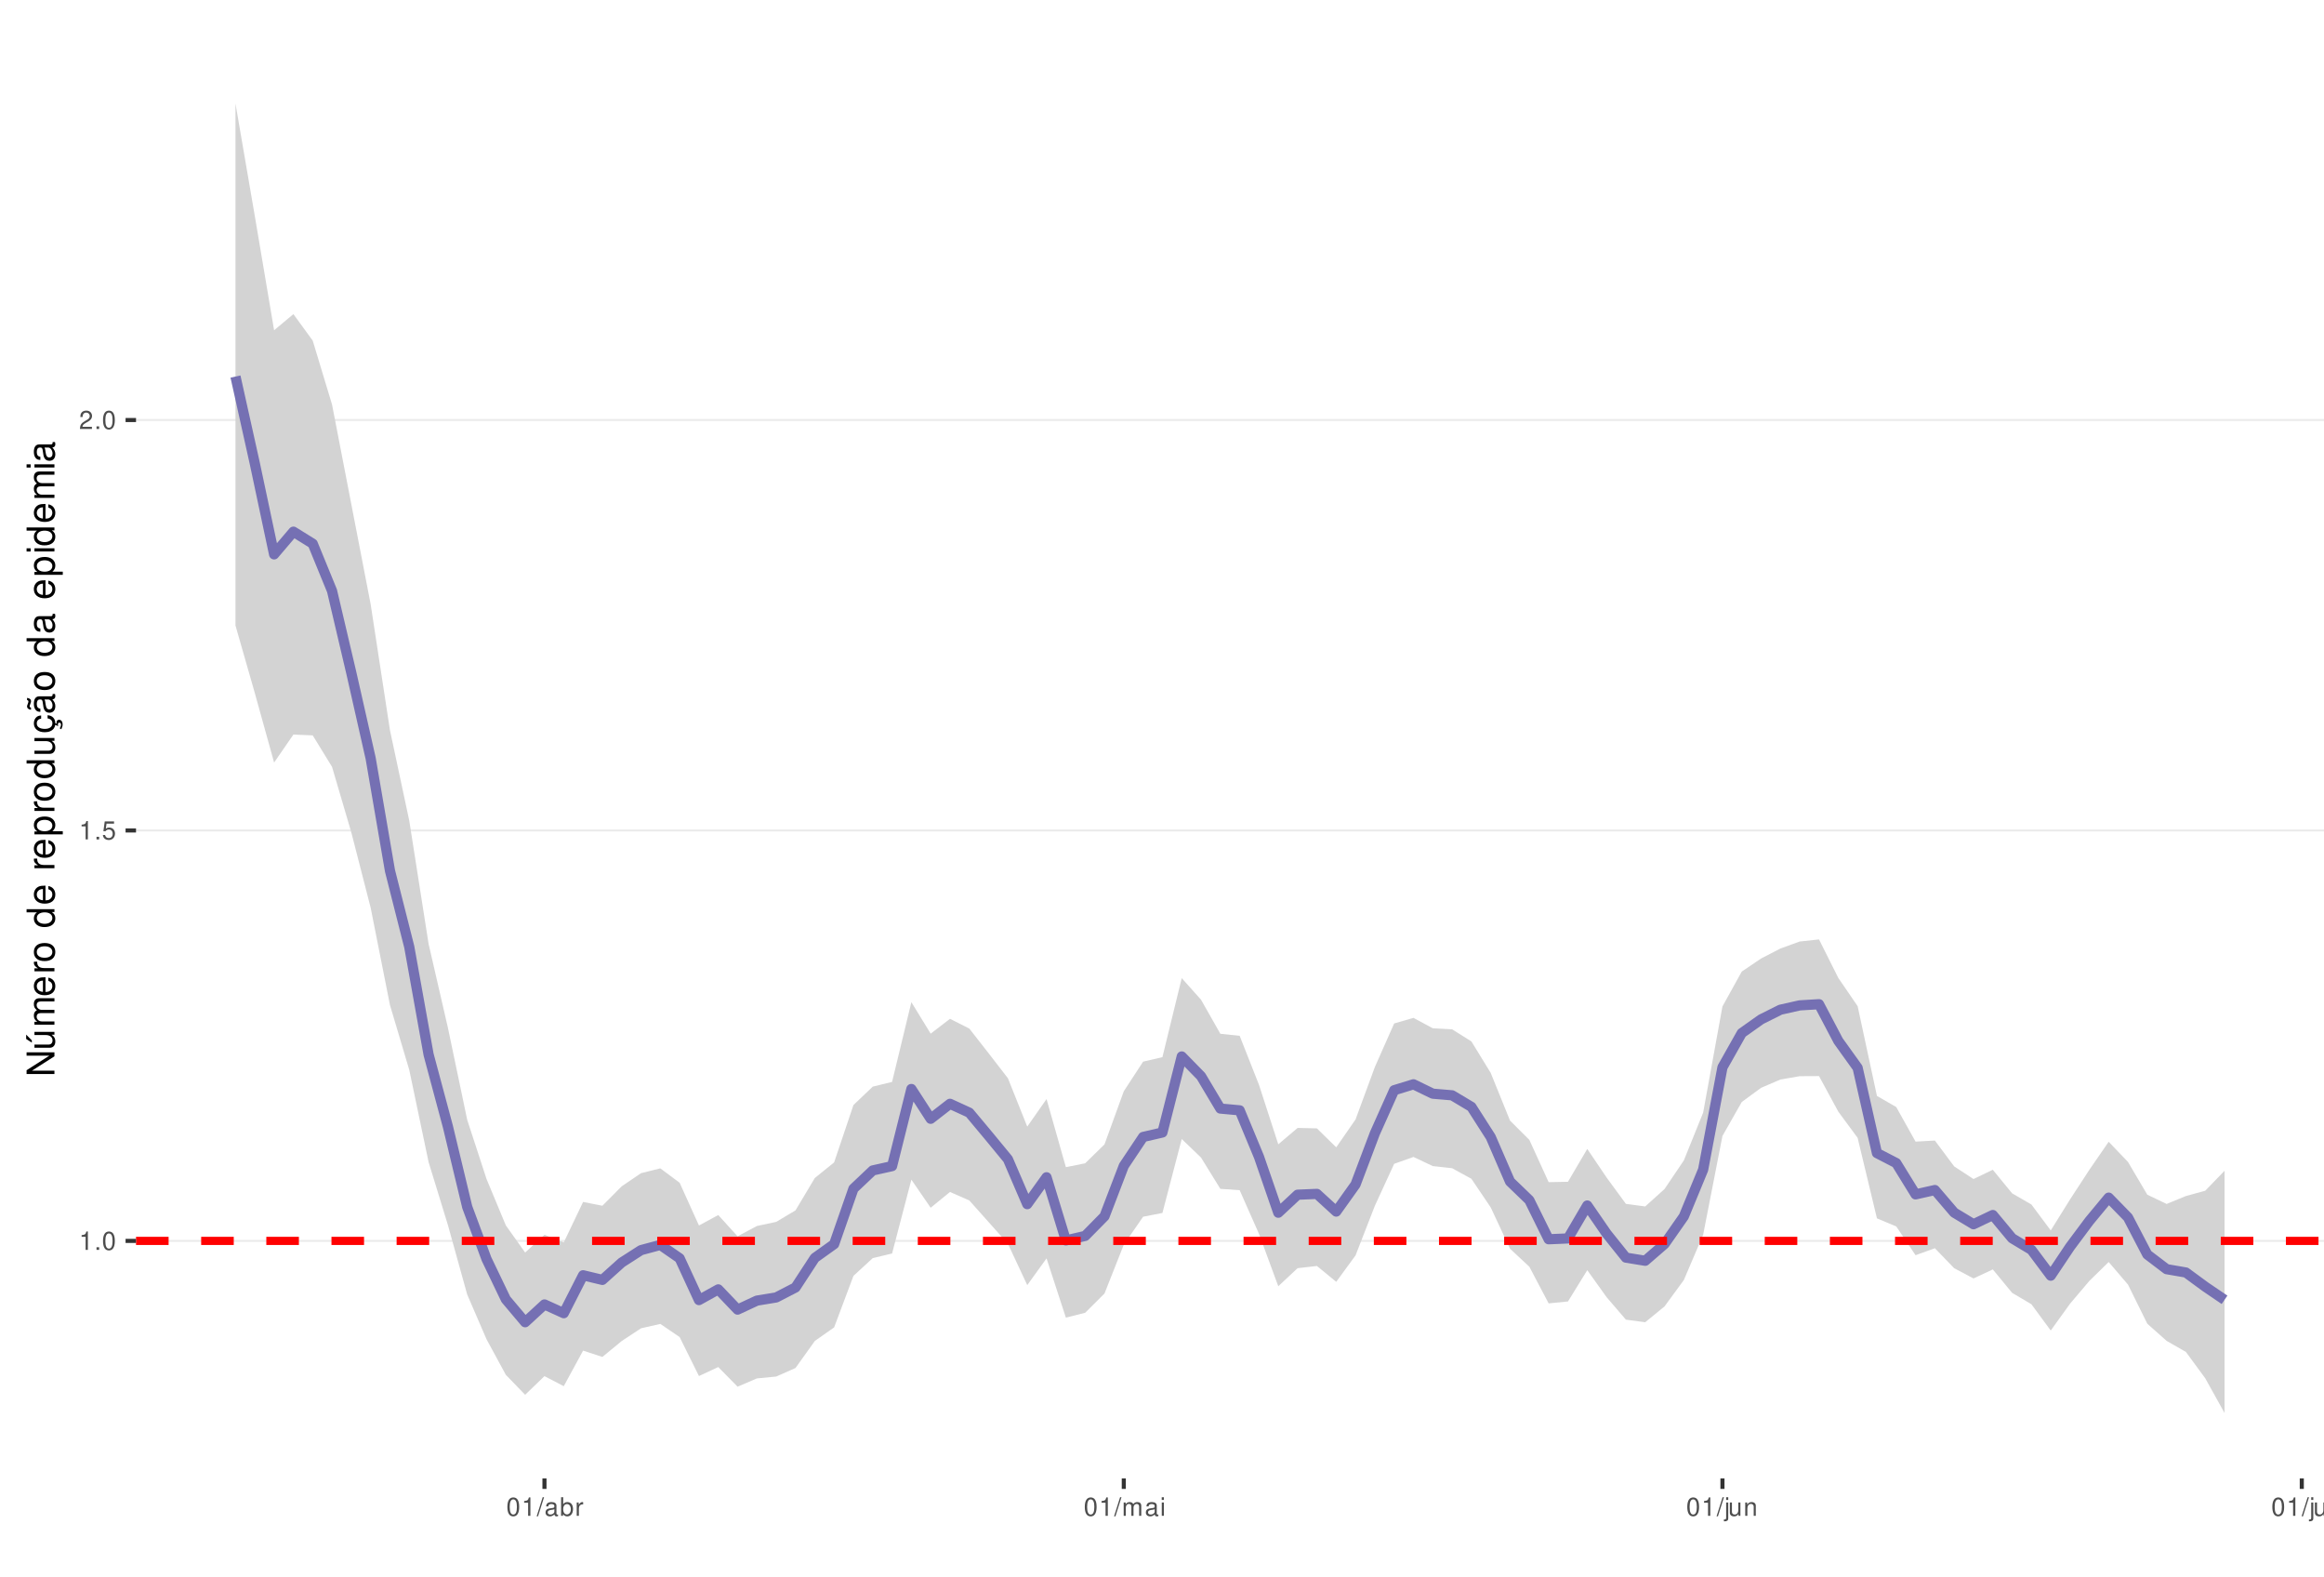
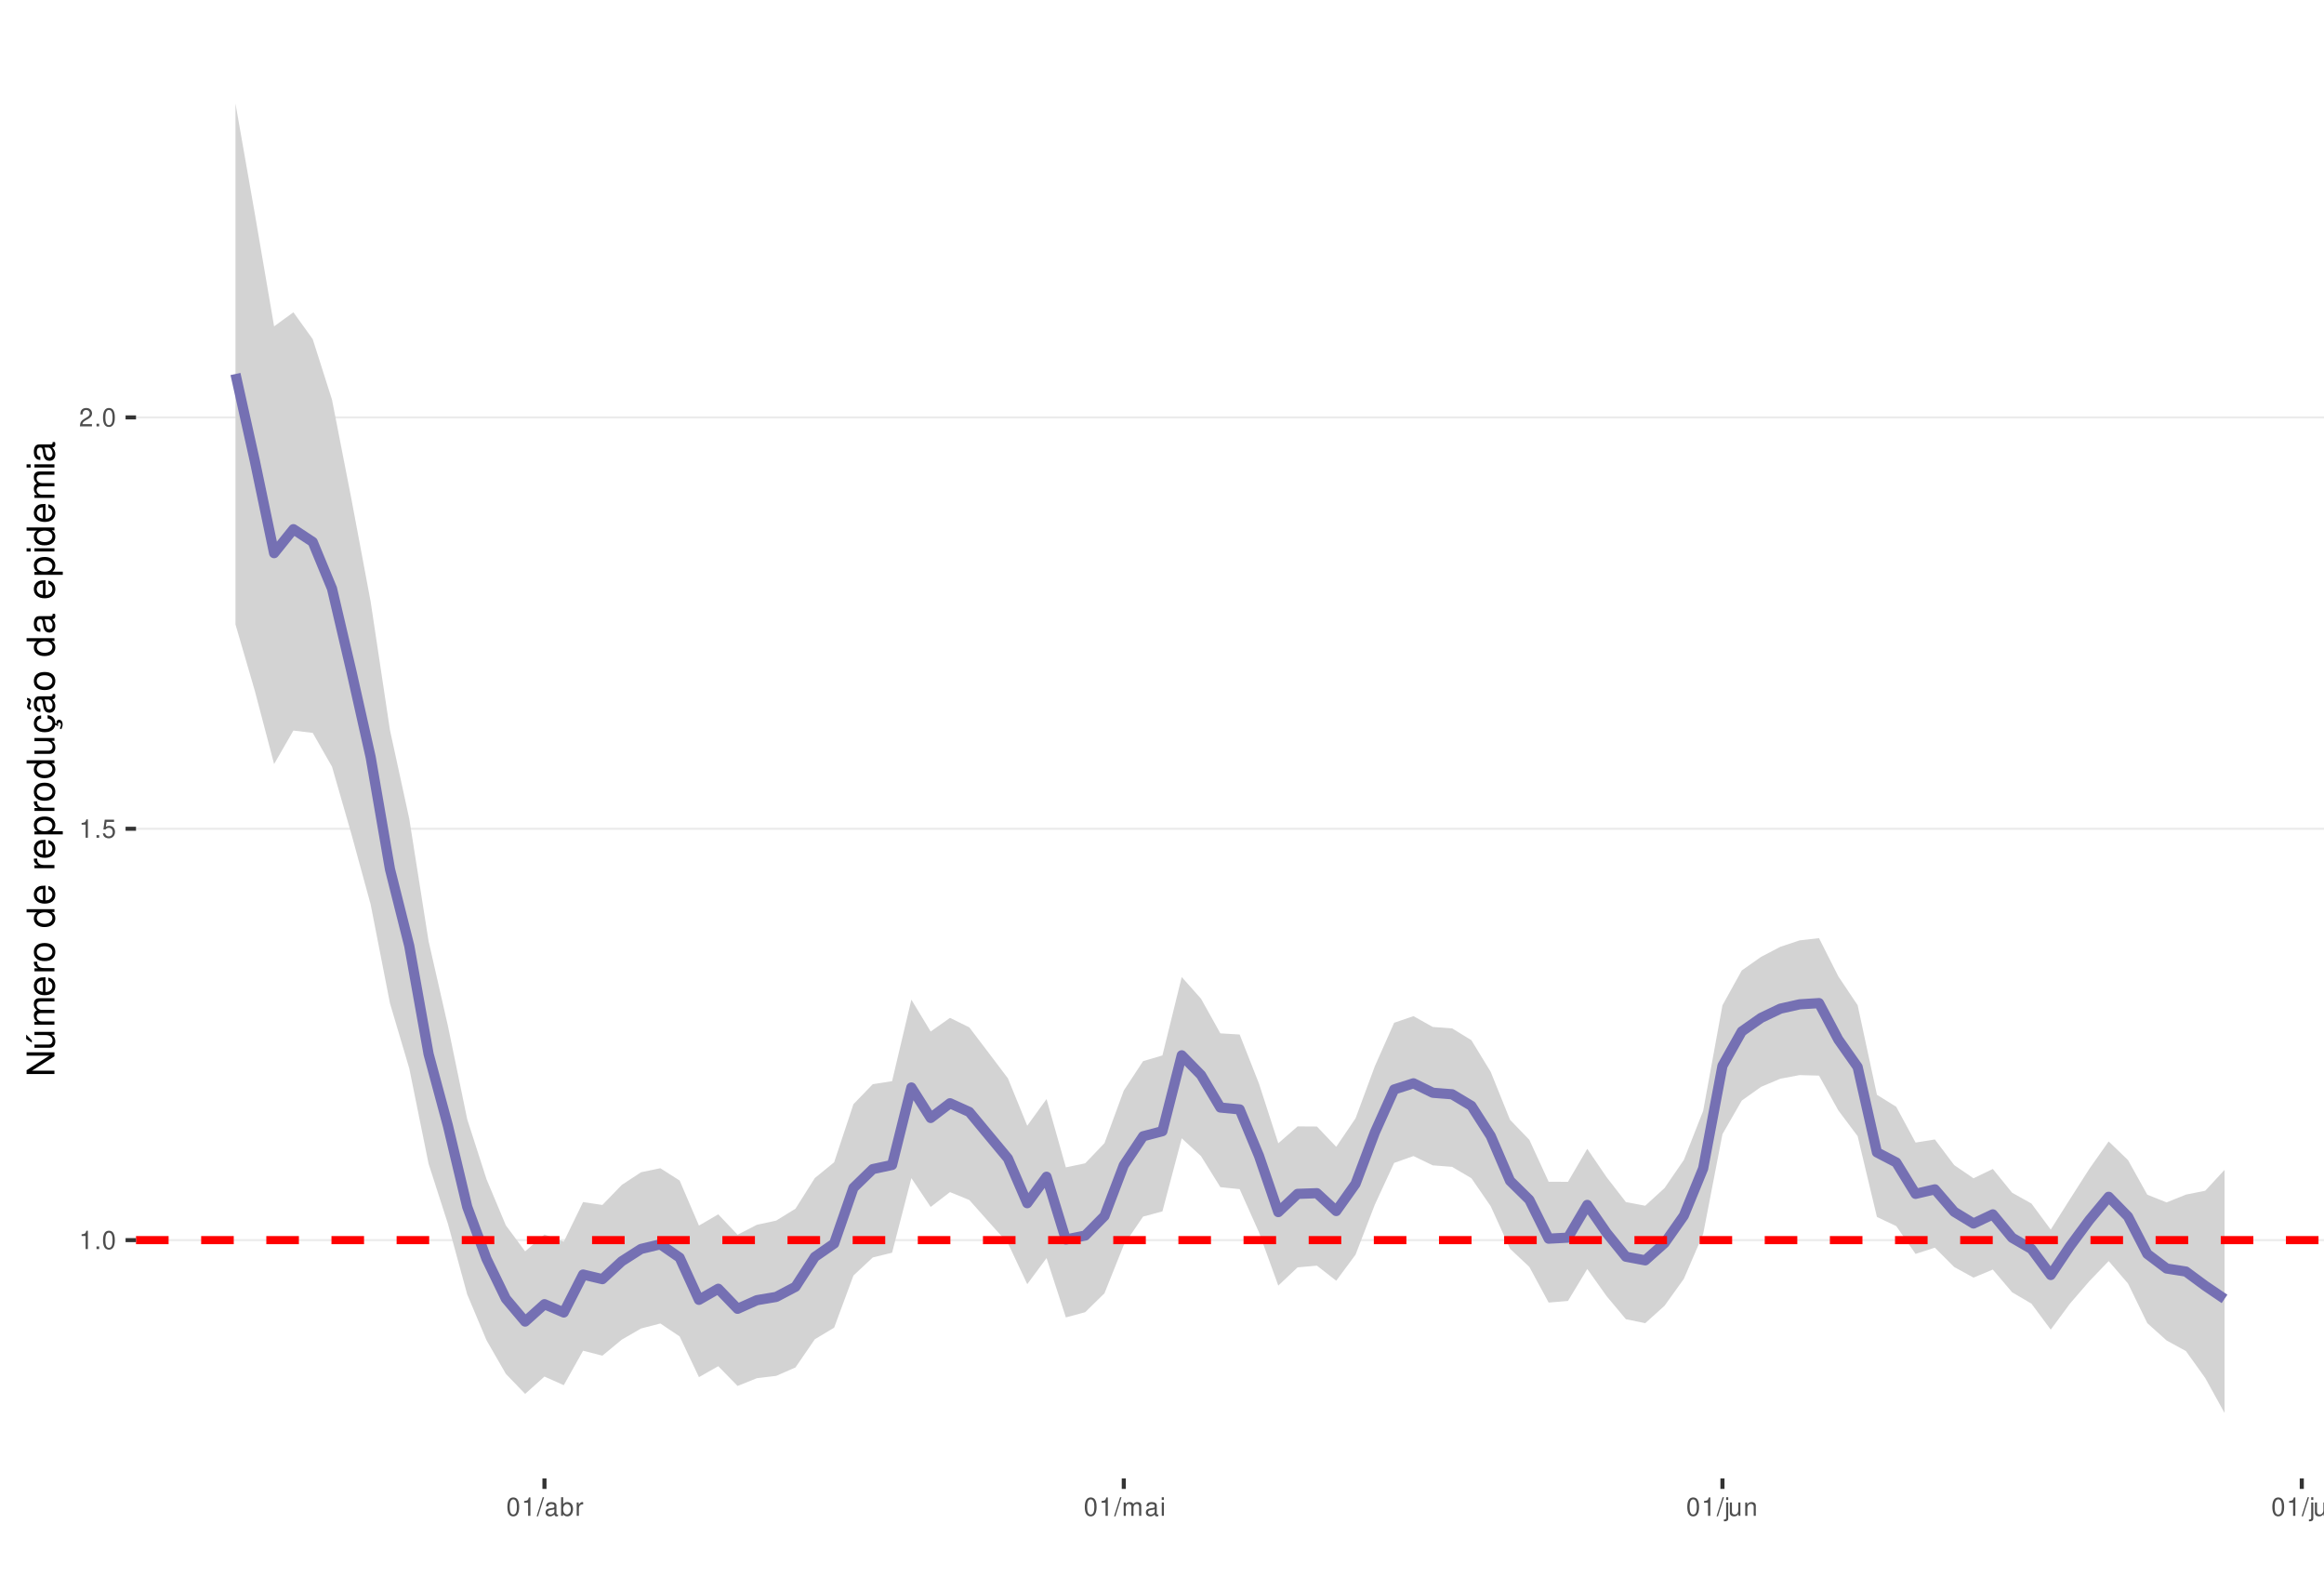
<svg xmlns="http://www.w3.org/2000/svg" xmlns:xlink="http://www.w3.org/1999/xlink" width="609pt" height="413pt" viewBox="0 0 609 413" version="1.1">
  <defs>
    <g>
      <symbol overflow="visible" id="glyph0-0">
        <path style="stroke:none;" d="" />
      </symbol>
      <symbol overflow="visible" id="glyph0-1">
        <path style="stroke:none;" d="M 1.719 -3.422 L 1.719 0 L 2.312 0 L 2.312 -4.812 L 1.922 -4.812 C 1.719 -4.078 1.578 -3.969 0.672 -3.859 L 0.672 -3.422 Z M 1.719 -3.422 " />
      </symbol>
      <symbol overflow="visible" id="glyph0-2">
        <path style="stroke:none;" d="M 1.266 -0.688 L 0.578 -0.688 L 0.578 0 L 1.266 0 Z M 1.266 -0.688 " />
      </symbol>
      <symbol overflow="visible" id="glyph0-3">
        <path style="stroke:none;" d="M 1.828 -4.812 C 1.391 -4.812 0.984 -4.609 0.75 -4.281 C 0.438 -3.859 0.281 -3.219 0.281 -2.328 C 0.281 -0.703 0.812 0.156 1.828 0.156 C 2.828 0.156 3.375 -0.703 3.375 -2.297 C 3.375 -3.219 3.234 -3.844 2.922 -4.281 C 2.672 -4.625 2.281 -4.812 1.828 -4.812 Z M 1.828 -4.297 C 2.469 -4.297 2.781 -3.641 2.781 -2.344 C 2.781 -0.969 2.469 -0.328 1.812 -0.328 C 1.203 -0.328 0.891 -1 0.891 -2.328 C 0.891 -3.641 1.203 -4.297 1.828 -4.297 Z M 1.828 -4.297 " />
      </symbol>
      <symbol overflow="visible" id="glyph0-4">
        <path style="stroke:none;" d="M 3.172 -4.719 L 0.734 -4.719 L 0.375 -2.156 L 0.922 -2.156 C 1.188 -2.469 1.422 -2.594 1.797 -2.594 C 2.422 -2.594 2.812 -2.156 2.812 -1.453 C 2.812 -0.781 2.422 -0.359 1.781 -0.359 C 1.266 -0.359 0.953 -0.625 0.812 -1.156 L 0.234 -1.156 C 0.312 -0.766 0.375 -0.578 0.516 -0.406 C 0.781 -0.047 1.266 0.156 1.797 0.156 C 2.75 0.156 3.422 -0.547 3.422 -1.531 C 3.422 -2.469 2.797 -3.109 1.891 -3.109 C 1.562 -3.109 1.297 -3.016 1.016 -2.828 L 1.203 -4.141 L 3.172 -4.141 Z M 3.172 -4.719 " />
      </symbol>
      <symbol overflow="visible" id="glyph0-5">
        <path style="stroke:none;" d="M 3.375 -0.578 L 0.891 -0.578 C 0.938 -0.984 1.156 -1.234 1.734 -1.578 L 2.406 -1.953 C 3.062 -2.328 3.406 -2.812 3.406 -3.406 C 3.406 -3.812 3.234 -4.188 2.969 -4.438 C 2.688 -4.688 2.344 -4.812 1.891 -4.812 C 1.297 -4.812 0.844 -4.594 0.578 -4.188 C 0.422 -3.938 0.344 -3.641 0.328 -3.141 L 0.922 -3.141 C 0.938 -3.469 0.984 -3.672 1.062 -3.828 C 1.219 -4.125 1.516 -4.297 1.875 -4.297 C 2.406 -4.297 2.797 -3.906 2.797 -3.391 C 2.797 -3.016 2.578 -2.672 2.156 -2.438 L 1.547 -2.078 C 0.562 -1.516 0.281 -1.062 0.219 0 L 3.375 0 Z M 3.375 -0.578 " />
      </symbol>
      <symbol overflow="visible" id="glyph0-6">
        <path style="stroke:none;" d="M 1.531 -4.859 L -0.047 0.141 L 0.312 0.141 L 1.891 -4.859 Z M 1.531 -4.859 " />
      </symbol>
      <symbol overflow="visible" id="glyph0-7">
        <path style="stroke:none;" d="M 3.562 -0.328 C 3.5 -0.312 3.469 -0.312 3.438 -0.312 C 3.25 -0.312 3.141 -0.406 3.141 -0.578 L 3.141 -2.641 C 3.141 -3.25 2.688 -3.594 1.828 -3.594 C 1.312 -3.594 0.906 -3.438 0.672 -3.188 C 0.516 -3 0.453 -2.797 0.438 -2.453 L 0.984 -2.453 C 1.031 -2.875 1.297 -3.078 1.812 -3.078 C 2.312 -3.078 2.594 -2.891 2.594 -2.562 L 2.594 -2.406 C 2.578 -2.172 2.469 -2.078 2.016 -2.031 C 1.219 -1.922 1.109 -1.891 0.891 -1.812 C 0.484 -1.641 0.281 -1.328 0.281 -0.875 C 0.281 -0.25 0.719 0.156 1.422 0.156 C 1.859 0.156 2.219 0 2.609 -0.359 C 2.656 0 2.828 0.156 3.188 0.156 C 3.297 0.156 3.375 0.141 3.562 0.094 Z M 2.594 -1.094 C 2.594 -0.906 2.531 -0.797 2.375 -0.641 C 2.141 -0.438 1.875 -0.328 1.547 -0.328 C 1.109 -0.328 0.859 -0.547 0.859 -0.891 C 0.859 -1.266 1.094 -1.438 1.703 -1.531 C 2.297 -1.609 2.406 -1.641 2.594 -1.719 Z M 2.594 -1.094 " />
      </symbol>
      <symbol overflow="visible" id="glyph0-8">
        <path style="stroke:none;" d="M 0.359 -4.859 L 0.359 0 L 0.859 0 L 0.859 -0.453 C 1.125 -0.047 1.484 0.156 1.969 0.156 C 2.875 0.156 3.484 -0.594 3.484 -1.75 C 3.484 -2.891 2.922 -3.594 1.984 -3.594 C 1.516 -3.594 1.172 -3.406 0.906 -3.016 L 0.906 -4.859 Z M 1.891 -3.062 C 2.5 -3.062 2.906 -2.531 2.906 -1.703 C 2.906 -0.906 2.484 -0.359 1.891 -0.359 C 1.297 -0.359 0.906 -0.906 0.906 -1.719 C 0.906 -2.531 1.297 -3.062 1.891 -3.062 Z M 1.891 -3.062 " />
      </symbol>
      <symbol overflow="visible" id="glyph0-9">
        <path style="stroke:none;" d="M 0.453 -3.484 L 0.453 0 L 1.016 0 L 1.016 -1.812 C 1.031 -2.656 1.375 -3.016 2.141 -3 L 2.141 -3.562 C 2.047 -3.578 1.984 -3.594 1.922 -3.594 C 1.562 -3.594 1.297 -3.375 0.969 -2.859 L 0.969 -3.484 Z M 0.453 -3.484 " />
      </symbol>
      <symbol overflow="visible" id="glyph0-10">
        <path style="stroke:none;" d="M 0.469 -3.484 L 0.469 0 L 1.031 0 L 1.031 -2.188 C 1.031 -2.703 1.391 -3.109 1.844 -3.109 C 2.25 -3.109 2.484 -2.844 2.484 -2.406 L 2.484 0 L 3.047 0 L 3.047 -2.188 C 3.047 -2.703 3.422 -3.109 3.875 -3.109 C 4.266 -3.109 4.516 -2.844 4.516 -2.406 L 4.516 0 L 5.078 0 L 5.078 -2.609 C 5.078 -3.234 4.719 -3.594 4.062 -3.594 C 3.594 -3.594 3.312 -3.453 2.984 -3.062 C 2.781 -3.422 2.5 -3.594 2.047 -3.594 C 1.578 -3.594 1.266 -3.422 0.984 -3 L 0.984 -3.484 Z M 0.469 -3.484 " />
      </symbol>
      <symbol overflow="visible" id="glyph0-11">
        <path style="stroke:none;" d="M 1 -3.484 L 0.453 -3.484 L 0.453 0 L 1 0 Z M 1 -4.859 L 0.438 -4.859 L 0.438 -4.156 L 1 -4.156 Z M 1 -4.859 " />
      </symbol>
      <symbol overflow="visible" id="glyph0-12">
        <path style="stroke:none;" d="M 0.469 -3.484 L 0.469 0.5 C 0.469 0.859 0.359 0.969 0.016 0.969 C -0.031 0.969 -0.047 0.969 -0.125 0.953 L -0.125 1.438 C -0.047 1.438 -0.016 1.453 0.062 1.453 C 0.688 1.453 1.016 1.203 1.016 0.719 L 1.016 -3.484 Z M 1.016 -4.859 L 0.469 -4.859 L 0.469 -4.156 L 1.016 -4.156 Z M 1.016 -4.859 " />
      </symbol>
      <symbol overflow="visible" id="glyph0-13">
        <path style="stroke:none;" d="M 3.203 0 L 3.203 -3.484 L 2.656 -3.484 L 2.656 -1.516 C 2.656 -0.797 2.281 -0.328 1.703 -0.328 C 1.266 -0.328 0.984 -0.594 0.984 -1.016 L 0.984 -3.484 L 0.438 -3.484 L 0.438 -0.797 C 0.438 -0.219 0.859 0.156 1.547 0.156 C 2.062 0.156 2.391 -0.031 2.703 -0.484 L 2.703 0 Z M 3.203 0 " />
      </symbol>
      <symbol overflow="visible" id="glyph0-14">
        <path style="stroke:none;" d="M 0.469 -3.484 L 0.469 0 L 1.031 0 L 1.031 -1.922 C 1.031 -2.641 1.391 -3.109 1.969 -3.109 C 2.406 -3.109 2.688 -2.828 2.688 -2.422 L 2.688 0 L 3.234 0 L 3.234 -2.641 C 3.234 -3.219 2.812 -3.594 2.141 -3.594 C 1.625 -3.594 1.281 -3.391 0.984 -2.906 L 0.984 -3.484 Z M 0.469 -3.484 " />
      </symbol>
      <symbol overflow="visible" id="glyph0-15">
        <path style="stroke:none;" d="M 1.016 -4.859 L 0.453 -4.859 L 0.453 0 L 1.016 0 Z M 1.016 -4.859 " />
      </symbol>
      <symbol overflow="visible" id="glyph1-0">
        <path style="stroke:none;" d="" />
      </symbol>
      <symbol overflow="visible" id="glyph1-1">
        <path style="stroke:none;" d="M -7.297 -6.453 L -7.297 -5.578 L -1.328 -5.578 L -7.297 -1.766 L -7.297 -0.766 L 0 -0.766 L 0 -1.641 L -5.906 -1.641 L 0 -5.406 L 0 -6.453 Z M -7.297 -6.453 " />
      </symbol>
      <symbol overflow="visible" id="glyph1-2">
        <path style="stroke:none;" d="M 0 -4.812 L -5.234 -4.812 L -5.234 -3.984 L -2.266 -3.984 C -1.203 -3.984 -0.5 -3.438 -0.5 -2.562 C -0.5 -1.906 -0.906 -1.484 -1.531 -1.484 L -5.234 -1.484 L -5.234 -0.656 L -1.203 -0.656 C -0.328 -0.656 0.234 -1.297 0.234 -2.312 C 0.234 -3.094 -0.047 -3.578 -0.734 -4.062 L 0 -4.062 Z M -7.406 -2.953 L -5.922 -2 L -5.922 -2.594 L -7.406 -4.094 Z M -7.406 -2.953 " />
      </symbol>
      <symbol overflow="visible" id="glyph1-3">
        <path style="stroke:none;" d="M -5.234 -0.703 L 0 -0.703 L 0 -1.547 L -3.297 -1.547 C -4.047 -1.547 -4.656 -2.094 -4.656 -2.766 C -4.656 -3.391 -4.281 -3.734 -3.609 -3.734 L 0 -3.734 L 0 -4.578 L -3.297 -4.578 C -4.047 -4.578 -4.656 -5.125 -4.656 -5.812 C -4.656 -6.422 -4.266 -6.781 -3.609 -6.781 L 0 -6.781 L 0 -7.625 L -3.938 -7.625 C -4.875 -7.625 -5.391 -7.078 -5.391 -6.094 C -5.391 -5.406 -5.188 -4.984 -4.594 -4.484 C -5.156 -4.188 -5.391 -3.766 -5.391 -3.078 C -5.391 -2.375 -5.125 -1.906 -4.5 -1.469 L -5.234 -1.469 Z M -5.234 -0.703 " />
      </symbol>
      <symbol overflow="visible" id="glyph1-4">
        <path style="stroke:none;" d="M -2.344 -5.125 C -3.141 -5.125 -3.625 -5.062 -4.016 -4.922 C -4.875 -4.578 -5.391 -3.781 -5.391 -2.797 C -5.391 -1.344 -4.281 -0.406 -2.547 -0.406 C -0.812 -0.406 0.234 -1.297 0.234 -2.781 C 0.234 -3.984 -0.453 -4.812 -1.594 -5.016 L -1.594 -4.188 C -0.906 -3.953 -0.547 -3.484 -0.547 -2.812 C -0.547 -2.281 -0.781 -1.828 -1.219 -1.547 C -1.516 -1.344 -1.812 -1.281 -2.344 -1.266 Z M -3.016 -1.297 C -3.984 -1.359 -4.625 -1.953 -4.625 -2.797 C -4.625 -3.641 -3.953 -4.234 -3.016 -4.234 Z M -3.016 -1.297 " />
      </symbol>
      <symbol overflow="visible" id="glyph1-5">
        <path style="stroke:none;" d="M -5.234 -0.688 L 0 -0.688 L 0 -1.531 L -2.719 -1.531 C -3.984 -1.547 -4.547 -2.062 -4.516 -3.203 L -5.359 -3.203 C -5.375 -3.062 -5.391 -2.984 -5.391 -2.891 C -5.391 -2.344 -5.062 -1.938 -4.297 -1.453 L -5.234 -1.453 Z M -5.234 -0.688 " />
      </symbol>
      <symbol overflow="visible" id="glyph1-6">
        <path style="stroke:none;" d="M -5.391 -2.719 C -5.391 -1.234 -4.344 -0.359 -2.578 -0.359 C -0.812 -0.359 0.234 -1.234 0.234 -2.734 C 0.234 -4.203 -0.812 -5.094 -2.547 -5.094 C -4.359 -5.094 -5.391 -4.234 -5.391 -2.719 Z M -4.625 -2.734 C -4.625 -3.672 -3.844 -4.234 -2.547 -4.234 C -1.312 -4.234 -0.547 -3.656 -0.547 -2.734 C -0.547 -1.797 -1.312 -1.234 -2.578 -1.234 C -3.844 -1.234 -4.625 -1.797 -4.625 -2.734 Z M -4.625 -2.734 " />
      </symbol>
      <symbol overflow="visible" id="glyph1-7">
        <path style="stroke:none;" d="" />
      </symbol>
      <symbol overflow="visible" id="glyph1-8">
        <path style="stroke:none;" d="M -7.297 -4.953 L -7.297 -4.125 L -4.578 -4.125 C -5.109 -3.766 -5.391 -3.203 -5.391 -2.516 C -5.391 -1.156 -4.297 -0.266 -2.625 -0.266 C -0.859 -0.266 0.234 -1.125 0.234 -2.547 C 0.234 -3.266 -0.047 -3.766 -0.688 -4.203 L 0 -4.203 L 0 -4.953 Z M -4.609 -2.656 C -4.609 -3.547 -3.812 -4.125 -2.562 -4.125 C -1.344 -4.125 -0.547 -3.547 -0.547 -2.656 C -0.547 -1.734 -1.359 -1.125 -2.578 -1.125 C -3.797 -1.125 -4.609 -1.734 -4.609 -2.656 Z M -4.609 -2.656 " />
      </symbol>
      <symbol overflow="visible" id="glyph1-9">
        <path style="stroke:none;" d="M 2.188 -0.547 L 2.188 -1.375 L -0.547 -1.375 C -0.016 -1.812 0.234 -2.312 0.234 -2.984 C 0.234 -4.344 -0.859 -5.234 -2.531 -5.234 C -4.297 -5.234 -5.391 -4.375 -5.391 -2.984 C -5.391 -2.266 -5.062 -1.703 -4.453 -1.312 L -5.234 -1.312 L -5.234 -0.547 Z M -4.609 -2.844 C -4.609 -3.766 -3.797 -4.359 -2.547 -4.359 C -1.359 -4.359 -0.547 -3.75 -0.547 -2.844 C -0.547 -1.953 -1.344 -1.375 -2.578 -1.375 C -3.812 -1.375 -4.609 -1.953 -4.609 -2.844 Z M -4.609 -2.844 " />
      </symbol>
      <symbol overflow="visible" id="glyph1-10">
        <path style="stroke:none;" d="M 0 -4.812 L -5.234 -4.812 L -5.234 -3.984 L -2.266 -3.984 C -1.203 -3.984 -0.5 -3.438 -0.5 -2.562 C -0.5 -1.906 -0.906 -1.484 -1.531 -1.484 L -5.234 -1.484 L -5.234 -0.656 L -1.203 -0.656 C -0.328 -0.656 0.234 -1.297 0.234 -2.312 C 0.234 -3.094 -0.047 -3.578 -0.734 -4.062 L 0 -4.062 Z M 0 -4.812 " />
      </symbol>
      <symbol overflow="visible" id="glyph1-11">
        <path style="stroke:none;" d="M 0.234 -2.641 C 0.234 -3.875 -0.547 -4.703 -1.797 -4.766 L -1.797 -3.938 C -0.953 -3.797 -0.531 -3.359 -0.531 -2.656 C -0.531 -1.734 -1.281 -1.188 -2.516 -1.188 C -3.844 -1.188 -4.625 -1.719 -4.625 -2.625 C -4.625 -3.328 -4.203 -3.766 -3.484 -3.875 L -3.484 -4.703 C -3.984 -4.672 -4.312 -4.562 -4.609 -4.359 C -5.094 -4 -5.391 -3.375 -5.391 -2.641 C -5.391 -1.219 -4.266 -0.312 -2.531 -0.312 C -1.469 -0.312 -0.625 -0.672 -0.156 -1.312 C 0.047 -1.594 0.125 -1.812 0.203 -2.25 L 0.922 -1.938 L 0.984 -2.062 C 0.938 -2.188 0.906 -2.25 0.906 -2.375 C 0.906 -2.656 1.047 -2.828 1.281 -2.828 C 1.547 -2.828 1.734 -2.594 1.734 -2.297 C 1.734 -2.031 1.672 -1.844 1.438 -1.406 L 1.406 -1.312 L 1.812 -1.094 C 2.078 -1.75 2.141 -1.953 2.141 -2.344 C 2.141 -3.109 1.781 -3.578 1.203 -3.578 C 0.781 -3.578 0.547 -3.297 0.547 -2.797 C 0.547 -2.703 0.547 -2.641 0.562 -2.516 Z M 0.234 -2.641 " />
      </symbol>
      <symbol overflow="visible" id="glyph1-12">
        <path style="stroke:none;" d="M -0.484 -5.344 C -0.469 -5.266 -0.469 -5.219 -0.469 -5.172 C -0.469 -4.875 -0.625 -4.719 -0.875 -4.719 L -3.953 -4.719 C -4.891 -4.719 -5.391 -4.047 -5.391 -2.75 C -5.391 -1.984 -5.172 -1.375 -4.781 -1.016 C -4.516 -0.766 -4.203 -0.672 -3.688 -0.656 L -3.688 -1.484 C -4.328 -1.562 -4.625 -1.938 -4.625 -2.719 C -4.625 -3.484 -4.344 -3.891 -3.844 -3.891 L -3.625 -3.891 C -3.266 -3.875 -3.125 -3.703 -3.047 -3.016 C -2.891 -1.844 -2.844 -1.656 -2.719 -1.344 C -2.453 -0.734 -2 -0.422 -1.312 -0.422 C -0.375 -0.422 0.234 -1.078 0.234 -2.141 C 0.234 -2.797 0 -3.328 -0.547 -3.922 C 0 -3.984 0.234 -4.234 0.234 -4.781 C 0.234 -4.953 0.203 -5.062 0.141 -5.344 Z M -1.656 -3.891 C -1.375 -3.891 -1.203 -3.812 -0.969 -3.562 C -0.656 -3.219 -0.5 -2.812 -0.5 -2.312 C -0.5 -1.672 -0.812 -1.297 -1.344 -1.297 C -1.891 -1.297 -2.172 -1.656 -2.297 -2.547 C -2.422 -3.438 -2.453 -3.609 -2.594 -3.891 Z M -7.172 -3.75 C -6.922 -3.672 -6.812 -3.547 -6.812 -3.375 C -6.812 -3.25 -6.875 -2.984 -6.984 -2.734 C -7.156 -2.312 -7.172 -2.25 -7.172 -2.047 C -7.172 -1.594 -6.797 -1.297 -6.141 -1.188 L -6.141 -1.766 C -6.375 -1.812 -6.5 -1.938 -6.5 -2.094 C -6.5 -2.203 -6.469 -2.344 -6.375 -2.578 C -6.156 -3.156 -6.125 -3.234 -6.125 -3.438 C -6.125 -3.922 -6.484 -4.219 -7.172 -4.312 Z M -7.172 -3.75 " />
      </symbol>
      <symbol overflow="visible" id="glyph1-13">
        <path style="stroke:none;" d="M -0.484 -5.344 C -0.469 -5.266 -0.469 -5.219 -0.469 -5.172 C -0.469 -4.875 -0.625 -4.719 -0.875 -4.719 L -3.953 -4.719 C -4.891 -4.719 -5.391 -4.047 -5.391 -2.75 C -5.391 -1.984 -5.172 -1.375 -4.781 -1.016 C -4.516 -0.766 -4.203 -0.672 -3.688 -0.656 L -3.688 -1.484 C -4.328 -1.562 -4.625 -1.938 -4.625 -2.719 C -4.625 -3.484 -4.344 -3.891 -3.844 -3.891 L -3.625 -3.891 C -3.266 -3.875 -3.125 -3.703 -3.047 -3.016 C -2.891 -1.844 -2.844 -1.656 -2.719 -1.344 C -2.453 -0.734 -2 -0.422 -1.312 -0.422 C -0.375 -0.422 0.234 -1.078 0.234 -2.141 C 0.234 -2.797 0 -3.328 -0.547 -3.922 C 0 -3.984 0.234 -4.234 0.234 -4.781 C 0.234 -4.953 0.203 -5.062 0.141 -5.344 Z M -1.656 -3.891 C -1.375 -3.891 -1.203 -3.812 -0.969 -3.562 C -0.656 -3.219 -0.5 -2.812 -0.5 -2.312 C -0.5 -1.672 -0.812 -1.297 -1.344 -1.297 C -1.891 -1.297 -2.172 -1.656 -2.297 -2.547 C -2.422 -3.438 -2.453 -3.609 -2.594 -3.891 Z M -1.656 -3.891 " />
      </symbol>
      <symbol overflow="visible" id="glyph1-14">
        <path style="stroke:none;" d="M -5.234 -1.5 L -5.234 -0.672 L 0 -0.672 L 0 -1.5 Z M -7.297 -1.5 L -7.297 -0.656 L -6.234 -0.656 L -6.234 -1.5 Z M -7.297 -1.5 " />
      </symbol>
    </g>
    <clipPath id="clip1">
      <path d="M 35.645 9.961 L 609 9.961 L 609 387.328 L 35.645 387.328 Z M 35.645 9.961 " />
    </clipPath>
    <clipPath id="clip2">
      <path d="M 35.645 324 L 609 324 L 609 326 L 35.645 326 Z M 35.645 324 " />
    </clipPath>
    <clipPath id="clip3">
-       <path d="M 35.645 217 L 609 217 L 609 218 L 35.645 218 Z M 35.645 217 " />
+       <path d="M 35.645 216 L 609 216 L 609 218 L 35.645 218 Z M 35.645 216 " />
    </clipPath>
    <clipPath id="clip4">
-       <path d="M 35.645 109 L 609 109 L 609 111 L 35.645 111 Z M 35.645 109 " />
+       <path d="M 35.645 109 L 609 109 L 609 110 L 35.645 110 Z M 35.645 109 " />
    </clipPath>
    <clipPath id="clip5">
-       <path d="M 35.645 324 L 609 324 L 609 327 L 35.645 327 Z M 35.645 324 " />
+       <path d="M 35.645 323 L 609 323 L 609 326 L 35.645 326 Z M 35.645 323 " />
    </clipPath>
  </defs>
  <g id="surface157">
    <rect x="0" y="0" width="609" height="413" style="fill:rgb(100%,100%,100%);fill-opacity:1;stroke:none;" />
    <rect x="0" y="0" width="609" height="413" style="fill:rgb(100%,100%,100%);fill-opacity:1;stroke:none;" />
    <path style="fill:none;stroke-width:1.067;stroke-linecap:round;stroke-linejoin:round;stroke:rgb(100%,100%,100%);stroke-opacity:1;stroke-miterlimit:10;" d="M 0 413 L 609 413 L 609 0 L 0 0 Z M 0 413 " />
    <g clip-path="url(#clip1)" clip-rule="nonzero">
      <path style=" stroke:none;fill-rule:nonzero;fill:rgb(100%,100%,100%);fill-opacity:1;" d="M 35.645 387.328 L 609 387.328 L 609 9.961 L 35.645 9.961 Z M 35.645 387.328 " />
    </g>
    <g clip-path="url(#clip2)" clip-rule="nonzero">
-       <path style="fill:none;stroke-width:0.533;stroke-linecap:butt;stroke-linejoin:round;stroke:rgb(92.157%,92.157%,92.157%);stroke-opacity:1;stroke-miterlimit:10;" d="M 35.645 325.094 L 609 325.094 " />
+       <path style="fill:none;stroke-width:0.533;stroke-linecap:butt;stroke-linejoin:round;stroke:rgb(92.157%,92.157%,92.157%);stroke-opacity:1;stroke-miterlimit:10;" d="M 35.645 324.887 L 609 324.887 " />
    </g>
    <g clip-path="url(#clip3)" clip-rule="nonzero">
-       <path style="fill:none;stroke-width:0.533;stroke-linecap:butt;stroke-linejoin:round;stroke:rgb(92.157%,92.157%,92.157%);stroke-opacity:1;stroke-miterlimit:10;" d="M 35.645 217.566 L 609 217.566 " />
+       <path style="fill:none;stroke-width:0.533;stroke-linecap:butt;stroke-linejoin:round;stroke:rgb(92.157%,92.157%,92.157%);stroke-opacity:1;stroke-miterlimit:10;" d="M 35.645 217.121 L 609 217.121 " />
    </g>
    <g clip-path="url(#clip4)" clip-rule="nonzero">
-       <path style="fill:none;stroke-width:0.533;stroke-linecap:butt;stroke-linejoin:round;stroke:rgb(92.157%,92.157%,92.157%);stroke-opacity:1;stroke-miterlimit:10;" d="M 35.645 110.039 L 609 110.039 " />
-     </g>
-     <path style=" stroke:none;fill-rule:nonzero;fill:rgb(82.745%,82.745%,82.745%);fill-opacity:1;" d="M 61.707 27.117 L 66.766 56.562 L 71.828 86.52 L 76.887 82.293 L 81.949 89.242 L 87.008 105.973 L 92.07 132.133 L 97.129 158.297 L 102.191 191.324 L 107.25 215.023 L 112.312 247.281 L 117.371 269.25 L 122.434 293.387 L 127.492 308.867 L 132.555 321.031 L 137.613 328.141 L 142.676 323.484 L 147.734 325.492 L 152.797 314.887 L 157.855 315.883 L 162.918 310.793 L 167.977 307.352 L 173.039 306.09 L 178.098 309.859 L 183.16 321.062 L 188.219 318.32 L 193.281 323.895 L 198.34 321.191 L 203.402 320.109 L 208.461 317.094 L 213.523 308.617 L 218.582 304.527 L 223.645 289.5 L 228.703 284.68 L 233.766 283.445 L 238.824 262.547 L 243.883 270.801 L 248.945 266.91 L 254.004 269.469 L 259.066 275.941 L 264.125 282.484 L 269.188 295.156 L 274.246 287.934 L 279.309 305.777 L 284.367 304.762 L 289.43 299.812 L 294.488 285.887 L 299.551 278.133 L 304.609 276.953 L 309.672 256.25 L 314.73 261.914 L 319.793 270.832 L 324.852 271.367 L 329.914 284.203 L 334.973 299.793 L 340.035 295.496 L 345.094 295.613 L 350.156 300.582 L 355.215 293.281 L 360.277 279.547 L 365.336 268.129 L 370.398 266.664 L 375.457 269.391 L 380.52 269.66 L 385.578 272.836 L 390.641 281.086 L 395.699 293.578 L 400.762 298.625 L 405.82 309.703 L 410.883 309.605 L 415.941 301 L 421.004 308.488 L 426.062 315.391 L 431.125 316.07 L 436.184 311.508 L 441.246 304.012 L 446.305 291.504 L 451.367 263.664 L 456.426 254.535 L 461.488 251.113 L 466.547 248.5 L 471.605 246.66 L 476.668 246.113 L 481.727 256.203 L 486.789 263.594 L 491.848 287.109 L 496.91 290.031 L 501.969 299.086 L 507.031 298.801 L 512.09 305.574 L 517.152 308.883 L 522.211 306.457 L 527.273 312.637 L 532.332 315.559 L 537.395 322.355 L 542.453 314.23 L 547.516 306.465 L 552.574 299.125 L 557.637 304.414 L 562.695 312.992 L 567.758 315.414 L 572.816 313.34 L 577.879 311.949 L 582.938 306.723 L 582.938 370.176 L 577.879 361.086 L 572.816 354.188 L 567.758 351.285 L 562.695 346.789 L 557.637 336.539 L 552.574 330.621 L 547.516 335.574 L 542.453 341.543 L 537.395 348.574 L 532.332 341.691 L 527.273 338.703 L 522.211 332.562 L 517.152 334.93 L 512.09 332.25 L 507.031 327.012 L 501.969 328.844 L 496.91 321.305 L 491.848 319.188 L 486.789 298.094 L 481.727 291.234 L 476.668 281.914 L 471.605 281.941 L 466.547 282.816 L 461.488 284.992 L 456.426 288.703 L 451.367 297.59 L 446.305 323.484 L 441.246 335.348 L 436.184 342.258 L 431.125 346.402 L 426.062 345.727 L 421.004 339.832 L 415.941 332.762 L 410.883 340.961 L 405.82 341.461 L 400.762 331.859 L 395.699 327.141 L 390.641 316.32 L 385.578 308.82 L 380.52 306.047 L 375.457 305.492 L 370.398 303.098 L 365.336 304.902 L 360.277 315.906 L 355.215 328.898 L 350.156 335.812 L 345.094 331.66 L 340.035 332.242 L 334.973 336.973 L 329.914 323.246 L 324.852 311.805 L 319.793 311.457 L 314.73 303.266 L 309.672 298.398 L 304.609 317.773 L 299.551 318.758 L 294.488 326.086 L 289.43 338.875 L 284.367 343.922 L 279.309 345.199 L 274.246 329.672 L 269.188 336.676 L 264.125 325.848 L 259.066 320.164 L 254.004 314.492 L 248.945 312.273 L 243.883 316.406 L 238.824 309.047 L 233.766 328.395 L 228.703 329.602 L 223.645 334.258 L 218.582 347.754 L 213.523 351.305 L 208.461 358.391 L 203.402 360.629 L 198.34 361.121 L 193.281 363.289 L 188.219 358.141 L 183.16 360.5 L 178.098 350.289 L 173.039 346.844 L 167.977 347.992 L 162.918 351.324 L 157.855 355.492 L 152.797 353.84 L 147.734 363.152 L 142.676 360.523 L 137.613 365.41 L 132.555 360.184 L 127.492 350.859 L 122.434 339.152 L 117.371 320.93 L 112.312 304.449 L 107.25 280.309 L 102.191 263.312 L 97.129 237.805 L 92.07 218.105 L 87.008 200.898 L 81.949 192.656 L 76.887 192.441 L 71.828 199.77 L 66.766 181.543 L 61.707 163.867 Z M 61.707 27.117 " />
-     <path style="fill:none;stroke-width:2.667;stroke-linecap:butt;stroke-linejoin:round;stroke:rgb(45.882%,43.922%,70.196%);stroke-opacity:1;stroke-miterlimit:10;" d="M 61.707 98.648 L 66.766 121.395 L 71.828 145.234 L 76.887 139.289 L 81.949 142.438 L 87.008 154.793 L 92.07 176.316 L 97.129 198.664 L 102.191 228.117 L 107.25 248.086 L 112.312 276.277 L 117.371 295.152 L 122.434 316.203 L 127.492 329.844 L 132.555 340.398 L 137.613 346.402 L 142.676 341.742 L 147.734 344.035 L 152.797 334.098 L 157.855 335.309 L 162.918 330.758 L 167.977 327.512 L 173.039 326.152 L 178.098 329.648 L 183.16 340.598 L 188.219 337.793 L 193.281 343.094 L 198.34 340.738 L 203.402 339.91 L 208.461 337.297 L 213.523 329.551 L 218.582 325.934 L 223.645 311.422 L 228.703 306.633 L 233.766 305.504 L 238.824 285.293 L 243.883 293.102 L 248.945 289.176 L 254.004 291.496 L 259.066 297.551 L 264.125 303.695 L 269.188 315.469 L 274.246 308.422 L 279.309 324.973 L 284.367 323.789 L 289.43 318.648 L 294.488 305.445 L 299.551 297.863 L 304.609 296.691 L 309.672 276.773 L 314.73 281.941 L 319.793 290.422 L 324.852 290.887 L 329.914 303.078 L 334.973 317.715 L 340.035 312.992 L 345.094 312.777 L 350.156 317.41 L 355.215 310.32 L 360.277 296.922 L 365.336 285.621 L 370.398 284.066 L 375.457 286.527 L 380.52 286.953 L 385.578 289.973 L 390.641 297.887 L 395.699 309.543 L 400.762 314.426 L 405.82 324.664 L 410.883 324.449 L 415.941 315.82 L 421.004 323.168 L 426.062 329.477 L 431.125 330.297 L 436.184 325.918 L 441.246 318.684 L 446.305 306.426 L 451.367 279.621 L 456.426 270.645 L 461.488 267.059 L 466.547 264.527 L 471.605 263.391 L 476.668 263.082 L 481.727 272.699 L 486.789 279.754 L 491.848 302.086 L 496.91 304.703 L 501.969 312.906 L 507.031 311.766 L 512.09 317.68 L 517.152 320.73 L 522.211 318.312 L 527.273 324.402 L 532.332 327.434 L 537.395 334.203 L 542.453 326.641 L 547.516 319.855 L 552.574 313.758 L 557.637 318.949 L 562.695 328.652 L 567.758 332.5 L 572.816 333.371 L 577.879 337.09 L 582.938 340.527 " />
+       <path style="fill:none;stroke-width:0.533;stroke-linecap:butt;stroke-linejoin:round;stroke:rgb(92.157%,92.157%,92.157%);stroke-opacity:1;stroke-miterlimit:10;" d="M 35.645 109.352 L 609 109.352 " />
+     </g>
+     <path style=" stroke:none;fill-rule:nonzero;fill:rgb(82.745%,82.745%,82.745%);fill-opacity:1;" d="M 61.707 27.117 L 66.766 55.941 L 71.828 85.504 L 76.887 81.809 L 81.949 88.852 L 87.008 104.742 L 92.07 130.652 L 97.129 157.641 L 102.191 191.285 L 107.25 214.512 L 112.312 246.59 L 117.371 268.746 L 122.434 293.227 L 127.492 308.941 L 132.555 321.012 L 137.613 327.832 L 142.676 323.406 L 147.734 325.312 L 152.797 314.914 L 157.855 315.68 L 162.918 310.441 L 167.977 307.113 L 173.039 306.055 L 178.098 309.277 L 183.16 321.082 L 188.219 318.133 L 193.281 323.477 L 198.34 320.875 L 203.402 319.773 L 208.461 316.652 L 213.523 308.633 L 218.582 304.496 L 223.645 289.281 L 228.703 284.039 L 233.766 283.242 L 238.824 261.895 L 243.883 270.242 L 248.945 266.66 L 254.004 269.152 L 259.066 275.809 L 264.125 282.508 L 269.188 294.922 L 274.246 287.93 L 279.309 305.832 L 284.367 304.766 L 289.43 299.477 L 294.488 285.699 L 299.551 277.996 L 304.609 276.508 L 309.672 255.965 L 314.73 261.652 L 319.793 270.719 L 324.852 271.023 L 329.914 283.891 L 334.973 299.523 L 340.035 295.094 L 345.094 295.125 L 350.156 300.445 L 355.215 292.992 L 360.277 279.328 L 365.336 267.945 L 370.398 266.211 L 375.457 269.043 L 380.52 269.41 L 385.578 272.52 L 390.641 280.812 L 395.699 293.363 L 400.762 298.613 L 405.82 309.598 L 410.883 309.613 L 415.941 300.973 L 421.004 308.395 L 426.062 314.914 L 431.125 315.883 L 436.184 311.258 L 441.246 303.895 L 446.305 291.051 L 451.367 263.371 L 456.426 254.242 L 461.488 250.68 L 466.547 248.039 L 471.605 246.359 L 476.668 245.777 L 481.727 255.785 L 486.789 263.344 L 491.848 286.816 L 496.91 289.961 L 501.969 299.328 L 507.031 298.52 L 512.09 305.23 L 517.152 308.691 L 522.211 306.25 L 527.273 312.477 L 532.332 315.301 L 537.395 322.133 L 542.453 314.121 L 547.516 306.203 L 552.574 299.039 L 557.637 303.914 L 562.695 312.992 L 567.758 315.008 L 572.816 312.965 L 577.879 311.949 L 582.938 306.492 L 582.938 370.176 L 577.879 361.016 L 572.816 353.953 L 567.758 351.184 L 562.695 346.641 L 557.637 336.254 L 552.574 330.375 L 547.516 335.641 L 542.453 341.5 L 537.395 348.34 L 532.332 341.531 L 527.273 338.555 L 522.211 332.605 L 517.152 334.711 L 512.09 331.934 L 507.031 326.867 L 501.969 328.5 L 496.91 321.219 L 491.848 318.816 L 486.789 297.648 L 481.727 290.898 L 476.668 281.797 L 471.605 281.652 L 466.547 282.602 L 461.488 284.73 L 456.426 288.328 L 451.367 297.129 L 446.305 323.293 L 441.246 335.043 L 436.184 342.098 L 431.125 346.648 L 426.062 345.609 L 421.004 339.566 L 415.941 332.453 L 410.883 340.828 L 405.82 341.25 L 400.762 331.906 L 395.699 327.141 L 390.641 316.02 L 385.578 308.672 L 380.52 305.691 L 375.457 305.301 L 370.398 302.867 L 365.336 304.656 L 360.277 315.59 L 355.215 328.711 L 350.156 335.527 L 345.094 331.578 L 340.035 332.027 L 334.973 336.805 L 329.914 322.852 L 324.852 311.539 L 319.793 311.008 L 314.73 302.883 L 309.672 298.215 L 304.609 317.363 L 299.551 318.719 L 294.488 326.152 L 289.43 338.816 L 284.367 343.773 L 279.309 345.137 L 274.246 329.59 L 269.188 336.43 L 264.125 325.711 L 259.066 320.066 L 254.004 314.375 L 248.945 312.309 L 243.883 316.199 L 238.824 308.648 L 233.766 328.188 L 228.703 329.434 L 223.645 334.168 L 218.582 347.832 L 213.523 350.863 L 208.461 358.242 L 203.402 360.453 L 198.34 361.062 L 193.281 363.094 L 188.219 357.918 L 183.16 360.789 L 178.098 350.121 L 173.039 346.727 L 167.977 348.047 L 162.918 350.973 L 157.855 355.164 L 152.797 353.863 L 147.734 362.891 L 142.676 360.637 L 137.613 365.176 L 132.555 359.926 L 127.492 351.129 L 122.434 339.121 L 117.371 320.594 L 112.312 304.891 L 107.25 279.914 L 102.191 262.852 L 97.129 236.949 L 92.07 218.465 L 87.008 200.871 L 81.949 192.004 L 76.887 191.391 L 71.828 200.168 L 66.766 180.953 L 61.707 163.59 Z M 61.707 27.117 " />
+     <path style="fill:none;stroke-width:2.667;stroke-linecap:butt;stroke-linejoin:round;stroke:rgb(45.882%,43.922%,70.196%);stroke-opacity:1;stroke-miterlimit:10;" d="M 61.707 97.98 L 66.766 120.715 L 71.828 144.918 L 76.887 138.637 L 81.949 141.98 L 87.008 154.223 L 92.07 175.832 L 97.129 198.359 L 102.191 227.707 L 107.25 247.828 L 112.312 276.148 L 117.371 294.914 L 122.434 316.172 L 127.492 329.801 L 132.555 340.234 L 137.613 346.23 L 142.676 341.676 L 147.734 343.848 L 152.797 333.91 L 157.855 335.113 L 162.918 330.441 L 167.977 327.203 L 173.039 325.988 L 178.098 329.477 L 183.16 340.535 L 188.219 337.629 L 193.281 342.887 L 198.34 340.625 L 203.402 339.77 L 208.461 337.109 L 213.523 329.289 L 218.582 325.785 L 223.645 311.203 L 228.703 306.285 L 233.766 305.199 L 238.824 284.902 L 243.883 292.887 L 248.945 289.031 L 254.004 291.309 L 259.066 297.414 L 264.125 303.492 L 269.188 315.215 L 274.246 308.285 L 279.309 324.73 L 284.367 323.695 L 289.43 318.566 L 294.488 305.273 L 299.551 297.684 L 304.609 296.348 L 309.672 276.473 L 314.73 281.641 L 319.793 290.152 L 324.852 290.645 L 329.914 302.812 L 334.973 317.551 L 340.035 312.773 L 345.094 312.594 L 350.156 317.27 L 355.215 310.145 L 360.277 296.672 L 365.336 285.422 L 370.398 283.805 L 375.457 286.285 L 380.52 286.68 L 385.578 289.711 L 390.641 297.598 L 395.699 309.348 L 400.762 314.332 L 405.82 324.508 L 410.883 324.242 L 415.941 315.664 L 421.004 322.992 L 426.062 329.234 L 431.125 330.188 L 436.184 325.68 L 441.246 318.484 L 446.305 306.109 L 451.367 279.234 L 456.426 270.223 L 461.488 266.664 L 466.547 264.25 L 471.605 263.113 L 476.668 262.797 L 481.727 272.34 L 486.789 279.531 L 491.848 301.898 L 496.91 304.543 L 501.969 312.766 L 507.031 311.586 L 512.09 317.457 L 517.152 320.539 L 522.211 318.145 L 527.273 324.273 L 532.332 327.195 L 537.395 334.027 L 542.453 326.477 L 547.516 319.625 L 552.574 313.535 L 557.637 318.715 L 562.695 328.504 L 567.758 332.328 L 572.816 333.125 L 577.879 336.863 L 582.938 340.293 " />
    <g clip-path="url(#clip5)" clip-rule="nonzero">
-       <path style="fill:none;stroke-width:2.134;stroke-linecap:butt;stroke-linejoin:round;stroke:rgb(100%,0%,0%);stroke-opacity:1;stroke-dasharray:8.536,8.536;stroke-miterlimit:10;" d="M 35.645 325.094 L 609 325.094 " />
-     </g>
-     <g style="fill:rgb(30.196%,30.196%,30.196%);fill-opacity:1;">
-       <use xlink:href="#glyph0-1" x="20.715" y="327.441" />
-       <use xlink:href="#glyph0-2" x="24.715" y="327.441" />
-       <use xlink:href="#glyph0-3" x="26.715" y="327.441" />
-     </g>
-     <g style="fill:rgb(30.196%,30.196%,30.196%);fill-opacity:1;">
-       <use xlink:href="#glyph0-1" x="20.715" y="219.914" />
-       <use xlink:href="#glyph0-2" x="24.715" y="219.914" />
-       <use xlink:href="#glyph0-4" x="26.715" y="219.914" />
-     </g>
-     <g style="fill:rgb(30.196%,30.196%,30.196%);fill-opacity:1;">
-       <use xlink:href="#glyph0-5" x="20.715" y="112.387" />
-       <use xlink:href="#glyph0-2" x="24.715" y="112.387" />
-       <use xlink:href="#glyph0-3" x="26.715" y="112.387" />
-     </g>
-     <path style="fill:none;stroke-width:1.067;stroke-linecap:butt;stroke-linejoin:round;stroke:rgb(20%,20%,20%);stroke-opacity:1;stroke-miterlimit:10;" d="M 32.906 325.094 L 35.645 325.094 " />
-     <path style="fill:none;stroke-width:1.067;stroke-linecap:butt;stroke-linejoin:round;stroke:rgb(20%,20%,20%);stroke-opacity:1;stroke-miterlimit:10;" d="M 32.906 217.566 L 35.645 217.566 " />
-     <path style="fill:none;stroke-width:1.067;stroke-linecap:butt;stroke-linejoin:round;stroke:rgb(20%,20%,20%);stroke-opacity:1;stroke-miterlimit:10;" d="M 32.906 110.039 L 35.645 110.039 " />
+       <path style="fill:none;stroke-width:2.134;stroke-linecap:butt;stroke-linejoin:round;stroke:rgb(100%,0%,0%);stroke-opacity:1;stroke-dasharray:8.536,8.536;stroke-miterlimit:10;" d="M 35.645 324.887 L 609 324.887 " />
+     </g>
+     <g style="fill:rgb(30.196%,30.196%,30.196%);fill-opacity:1;">
+       <use xlink:href="#glyph0-1" x="20.715" y="327.234" />
+       <use xlink:href="#glyph0-2" x="24.715" y="327.234" />
+       <use xlink:href="#glyph0-3" x="26.715" y="327.234" />
+     </g>
+     <g style="fill:rgb(30.196%,30.196%,30.196%);fill-opacity:1;">
+       <use xlink:href="#glyph0-1" x="20.715" y="219.469" />
+       <use xlink:href="#glyph0-2" x="24.715" y="219.469" />
+       <use xlink:href="#glyph0-4" x="26.715" y="219.469" />
+     </g>
+     <g style="fill:rgb(30.196%,30.196%,30.196%);fill-opacity:1;">
+       <use xlink:href="#glyph0-5" x="20.715" y="111.699" />
+       <use xlink:href="#glyph0-2" x="24.715" y="111.699" />
+       <use xlink:href="#glyph0-3" x="26.715" y="111.699" />
+     </g>
+     <path style="fill:none;stroke-width:1.067;stroke-linecap:butt;stroke-linejoin:round;stroke:rgb(20%,20%,20%);stroke-opacity:1;stroke-miterlimit:10;" d="M 32.906 324.887 L 35.645 324.887 " />
+     <path style="fill:none;stroke-width:1.067;stroke-linecap:butt;stroke-linejoin:round;stroke:rgb(20%,20%,20%);stroke-opacity:1;stroke-miterlimit:10;" d="M 32.906 217.121 L 35.645 217.121 " />
+     <path style="fill:none;stroke-width:1.067;stroke-linecap:butt;stroke-linejoin:round;stroke:rgb(20%,20%,20%);stroke-opacity:1;stroke-miterlimit:10;" d="M 32.906 109.352 L 35.645 109.352 " />
    <path style="fill:none;stroke-width:1.067;stroke-linecap:butt;stroke-linejoin:round;stroke:rgb(20%,20%,20%);stroke-opacity:1;stroke-miterlimit:10;" d="M 142.676 390.07 L 142.676 387.328 " />
    <path style="fill:none;stroke-width:1.067;stroke-linecap:butt;stroke-linejoin:round;stroke:rgb(20%,20%,20%);stroke-opacity:1;stroke-miterlimit:10;" d="M 294.488 390.07 L 294.488 387.328 " />
    <path style="fill:none;stroke-width:1.067;stroke-linecap:butt;stroke-linejoin:round;stroke:rgb(20%,20%,20%);stroke-opacity:1;stroke-miterlimit:10;" d="M 451.367 390.07 L 451.367 387.328 " />
    <path style="fill:none;stroke-width:1.067;stroke-linecap:butt;stroke-linejoin:round;stroke:rgb(20%,20%,20%);stroke-opacity:1;stroke-miterlimit:10;" d="M 603.18 390.07 L 603.18 387.328 " />
    <g style="fill:rgb(30.196%,30.196%,30.196%);fill-opacity:1;">
      <use xlink:href="#glyph0-3" x="132.676" y="397.109" />
      <use xlink:href="#glyph0-1" x="136.676" y="397.109" />
      <use xlink:href="#glyph0-6" x="140.676" y="397.109" />
      <use xlink:href="#glyph0-7" x="142.676" y="397.109" />
      <use xlink:href="#glyph0-8" x="146.676" y="397.109" />
      <use xlink:href="#glyph0-9" x="150.676" y="397.109" />
    </g>
    <g style="fill:rgb(30.196%,30.196%,30.196%);fill-opacity:1;">
      <use xlink:href="#glyph0-3" x="283.988" y="397.109" />
      <use xlink:href="#glyph0-1" x="287.988" y="397.109" />
      <use xlink:href="#glyph0-6" x="291.988" y="397.109" />
      <use xlink:href="#glyph0-10" x="293.988" y="397.109" />
      <use xlink:href="#glyph0-7" x="299.988" y="397.109" />
      <use xlink:href="#glyph0-11" x="303.988" y="397.109" />
    </g>
    <g style="fill:rgb(30.196%,30.196%,30.196%);fill-opacity:1;">
      <use xlink:href="#glyph0-3" x="441.867" y="397.109" />
      <use xlink:href="#glyph0-1" x="445.867" y="397.109" />
      <use xlink:href="#glyph0-6" x="449.867" y="397.109" />
      <use xlink:href="#glyph0-12" x="451.867" y="397.109" />
      <use xlink:href="#glyph0-13" x="452.867" y="397.109" />
      <use xlink:href="#glyph0-14" x="456.867" y="397.109" />
    </g>
    <g style="fill:rgb(30.196%,30.196%,30.196%);fill-opacity:1;">
      <use xlink:href="#glyph0-3" x="595.18" y="397.109" />
      <use xlink:href="#glyph0-1" x="599.18" y="397.109" />
      <use xlink:href="#glyph0-6" x="603.18" y="397.109" />
      <use xlink:href="#glyph0-12" x="605.18" y="397.109" />
      <use xlink:href="#glyph0-13" x="606.18" y="397.109" />
      <use xlink:href="#glyph0-15" x="610.18" y="397.109" />
    </g>
    <g style="fill:rgb(0%,0%,0%);fill-opacity:1;">
      <use xlink:href="#glyph1-1" x="14.263" y="282.145" />
      <use xlink:href="#glyph1-2" x="14.263" y="275.145" />
      <use xlink:href="#glyph1-3" x="14.263" y="269.145" />
      <use xlink:href="#glyph1-4" x="14.263" y="261.145" />
      <use xlink:href="#glyph1-5" x="14.263" y="255.145" />
      <use xlink:href="#glyph1-6" x="14.263" y="252.145" />
      <use xlink:href="#glyph1-7" x="14.263" y="246.145" />
      <use xlink:href="#glyph1-8" x="14.263" y="243.145" />
      <use xlink:href="#glyph1-4" x="14.263" y="237.145" />
      <use xlink:href="#glyph1-7" x="14.263" y="231.145" />
      <use xlink:href="#glyph1-5" x="14.263" y="228.145" />
      <use xlink:href="#glyph1-4" x="14.263" y="225.145" />
      <use xlink:href="#glyph1-9" x="14.263" y="219.145" />
      <use xlink:href="#glyph1-5" x="14.263" y="213.145" />
      <use xlink:href="#glyph1-6" x="14.263" y="210.145" />
      <use xlink:href="#glyph1-8" x="14.263" y="204.145" />
      <use xlink:href="#glyph1-10" x="14.263" y="198.145" />
      <use xlink:href="#glyph1-11" x="14.263" y="192.145" />
      <use xlink:href="#glyph1-12" x="14.263" y="187.145" />
      <use xlink:href="#glyph1-6" x="14.263" y="181.145" />
      <use xlink:href="#glyph1-7" x="14.263" y="175.145" />
      <use xlink:href="#glyph1-8" x="14.263" y="172.145" />
      <use xlink:href="#glyph1-13" x="14.263" y="166.145" />
      <use xlink:href="#glyph1-7" x="14.263" y="160.145" />
      <use xlink:href="#glyph1-4" x="14.263" y="157.145" />
      <use xlink:href="#glyph1-9" x="14.263" y="151.145" />
      <use xlink:href="#glyph1-14" x="14.263" y="145.145" />
      <use xlink:href="#glyph1-8" x="14.263" y="143.145" />
      <use xlink:href="#glyph1-4" x="14.263" y="137.145" />
      <use xlink:href="#glyph1-3" x="14.263" y="131.145" />
      <use xlink:href="#glyph1-14" x="14.263" y="123.145" />
      <use xlink:href="#glyph1-13" x="14.263" y="121.145" />
    </g>
  </g>
</svg>
